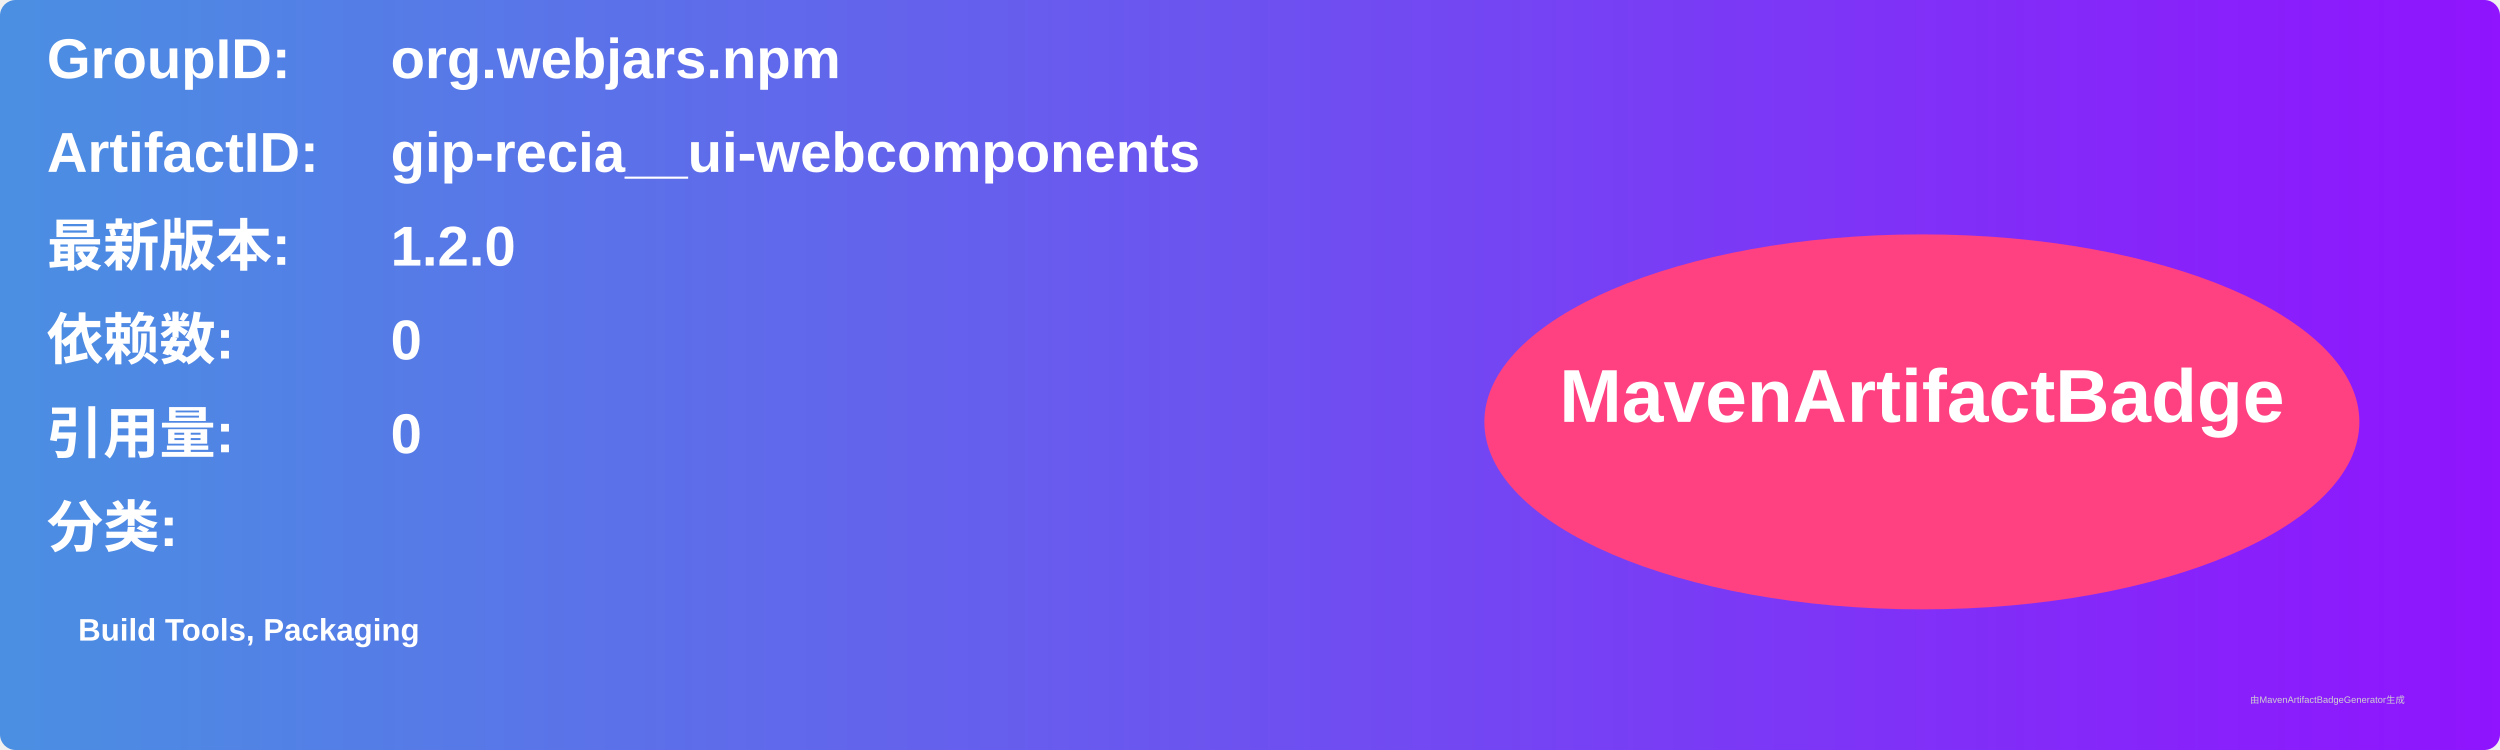
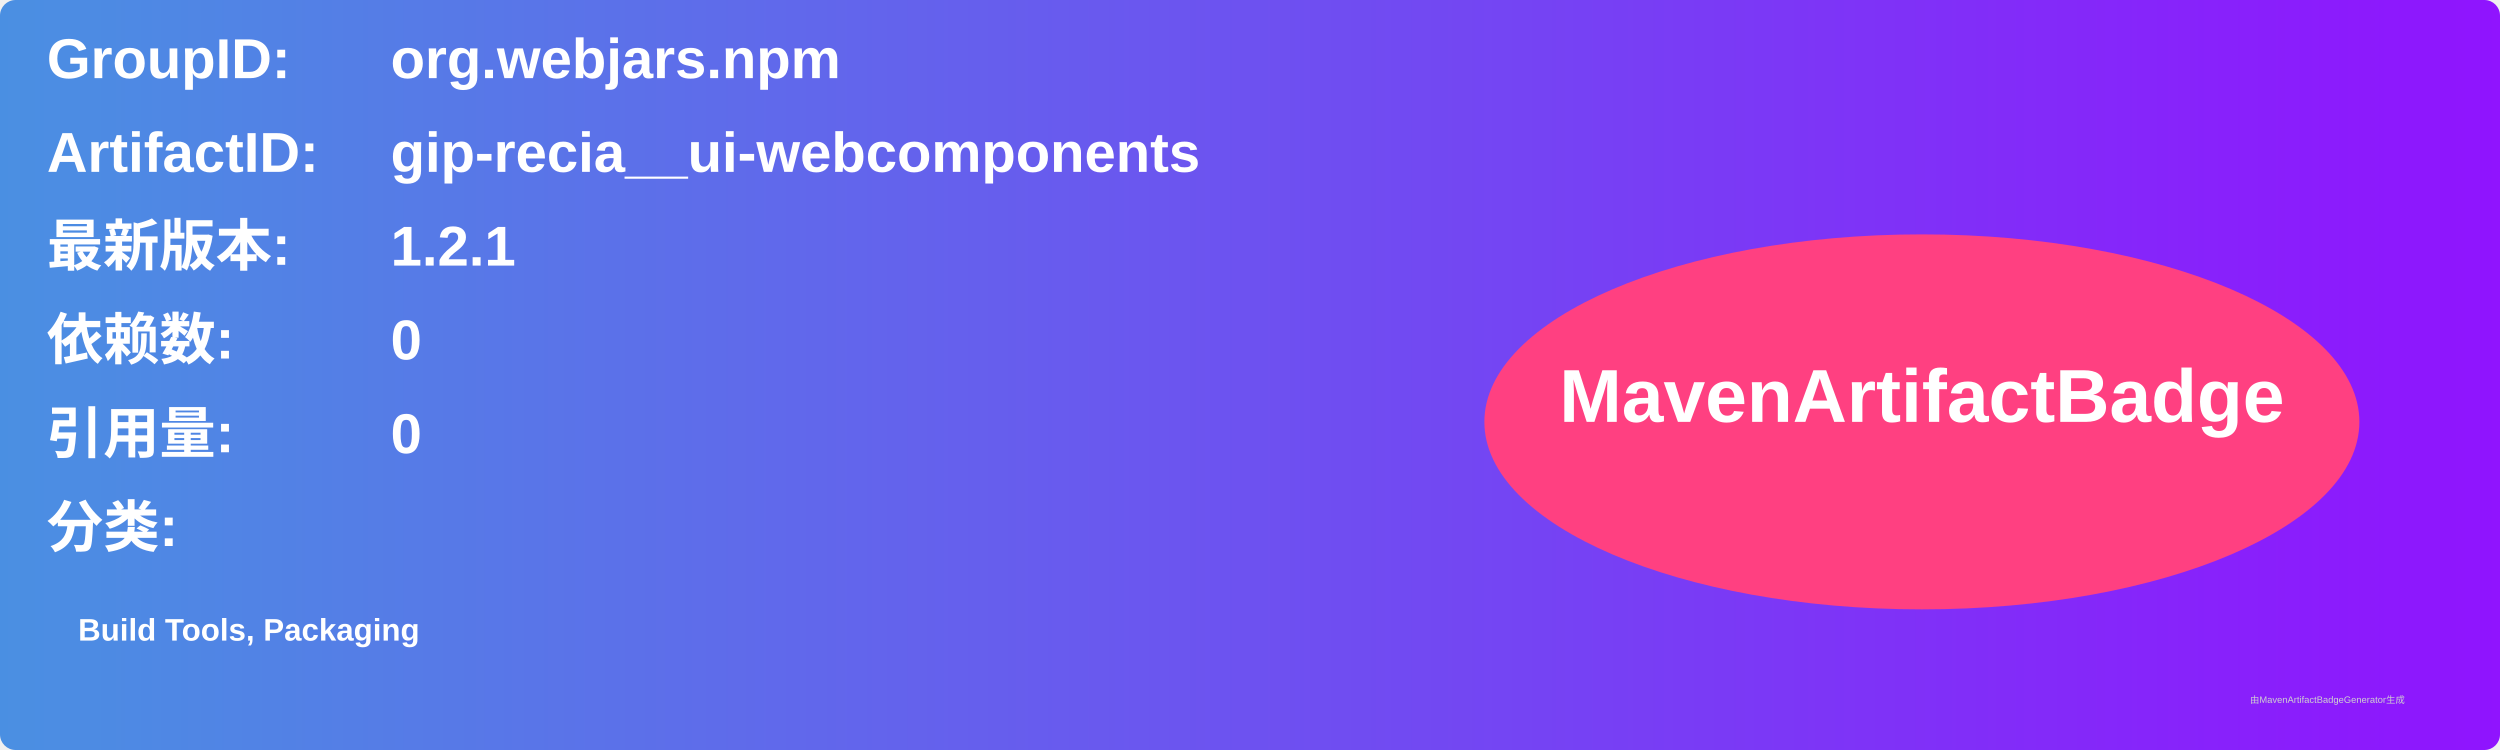
<svg xmlns="http://www.w3.org/2000/svg" width="800" height="240" viewBox="0 0 800 240">
  <linearGradient id="grad" x1="0%" y1="0%" x2="100%" y2="0%">
    <stop offset="0%" stop-color="#4a90e2" />
    <stop offset="100%" stop-color="#9013fe" />
  </linearGradient>
  <rect width="100%" height="100%" rx="5" ry="5" fill="url(#grad)" />
  <g transform="translate(15, 15)">
    <text x="0" y="10" font-family="Arial" font-size="18" fill="white" font-weight="bold" width="260">GroupID:</text>
    <text x="110" y="10" font-family="Arial" font-size="18" fill="white" font-weight="bold" width="460">org.webjars.npm</text>
    <text x="0" y="40" font-family="Arial" font-size="18" fill="white" font-weight="bold" width="260">ArtifactID:</text>
    <text x="110" y="40" font-family="Arial" font-size="18" fill="white" font-weight="bold" width="460">gip-recia__ui-webcomponents</text>
    <text x="0" y="70" font-family="Arial" font-size="18" fill="white" font-weight="bold">最新版本:</text>
    <text x="110" y="70" font-family="Arial" font-size="18" fill="white" font-weight="bold">
-       <tspan font-weight="bold">1.2.0</tspan>
+       <tspan font-weight="bold">1.2.1</tspan>
    </text>
    <text x="0" y="100" font-family="Arial" font-size="18" fill="white" font-weight="bold">依赖数: </text>
    <text x="110" y="100" font-family="Arial" font-size="18" fill="white">
      <tspan font-weight="bold">0</tspan>
    </text>
    <text x="0" y="130" font-family="Arial" font-size="18" fill="white" font-weight="bold">引用量: </text>
    <text x="110" y="130" font-family="Arial" font-size="18" fill="white">
      <tspan font-weight="bold">0</tspan>
    </text>
    <text x="0" y="160" font-family="Arial" font-size="18" fill="white" font-weight="bold">分类:</text>
    <text x="10" y="190" font-family="Arial" font-size="10" fill="white">
      <tspan font-weight="bold">Build Tools, Packaging</tspan>
    </text>
    <ellipse cx="600" cy="120" rx="140" ry="60" fill="#ff4081" />
    <text x="600" y="120" text-anchor="middle" font-family="Arial" font-size="24" fill="white" font-weight="bold">MavenArtifactBadge</text>
  </g>
  <text x="720" y="225" font-family="Arial" font-size="3" fill="#d0d0d0">由MavenArtifactBadgeGenerator生成</text>
</svg>
